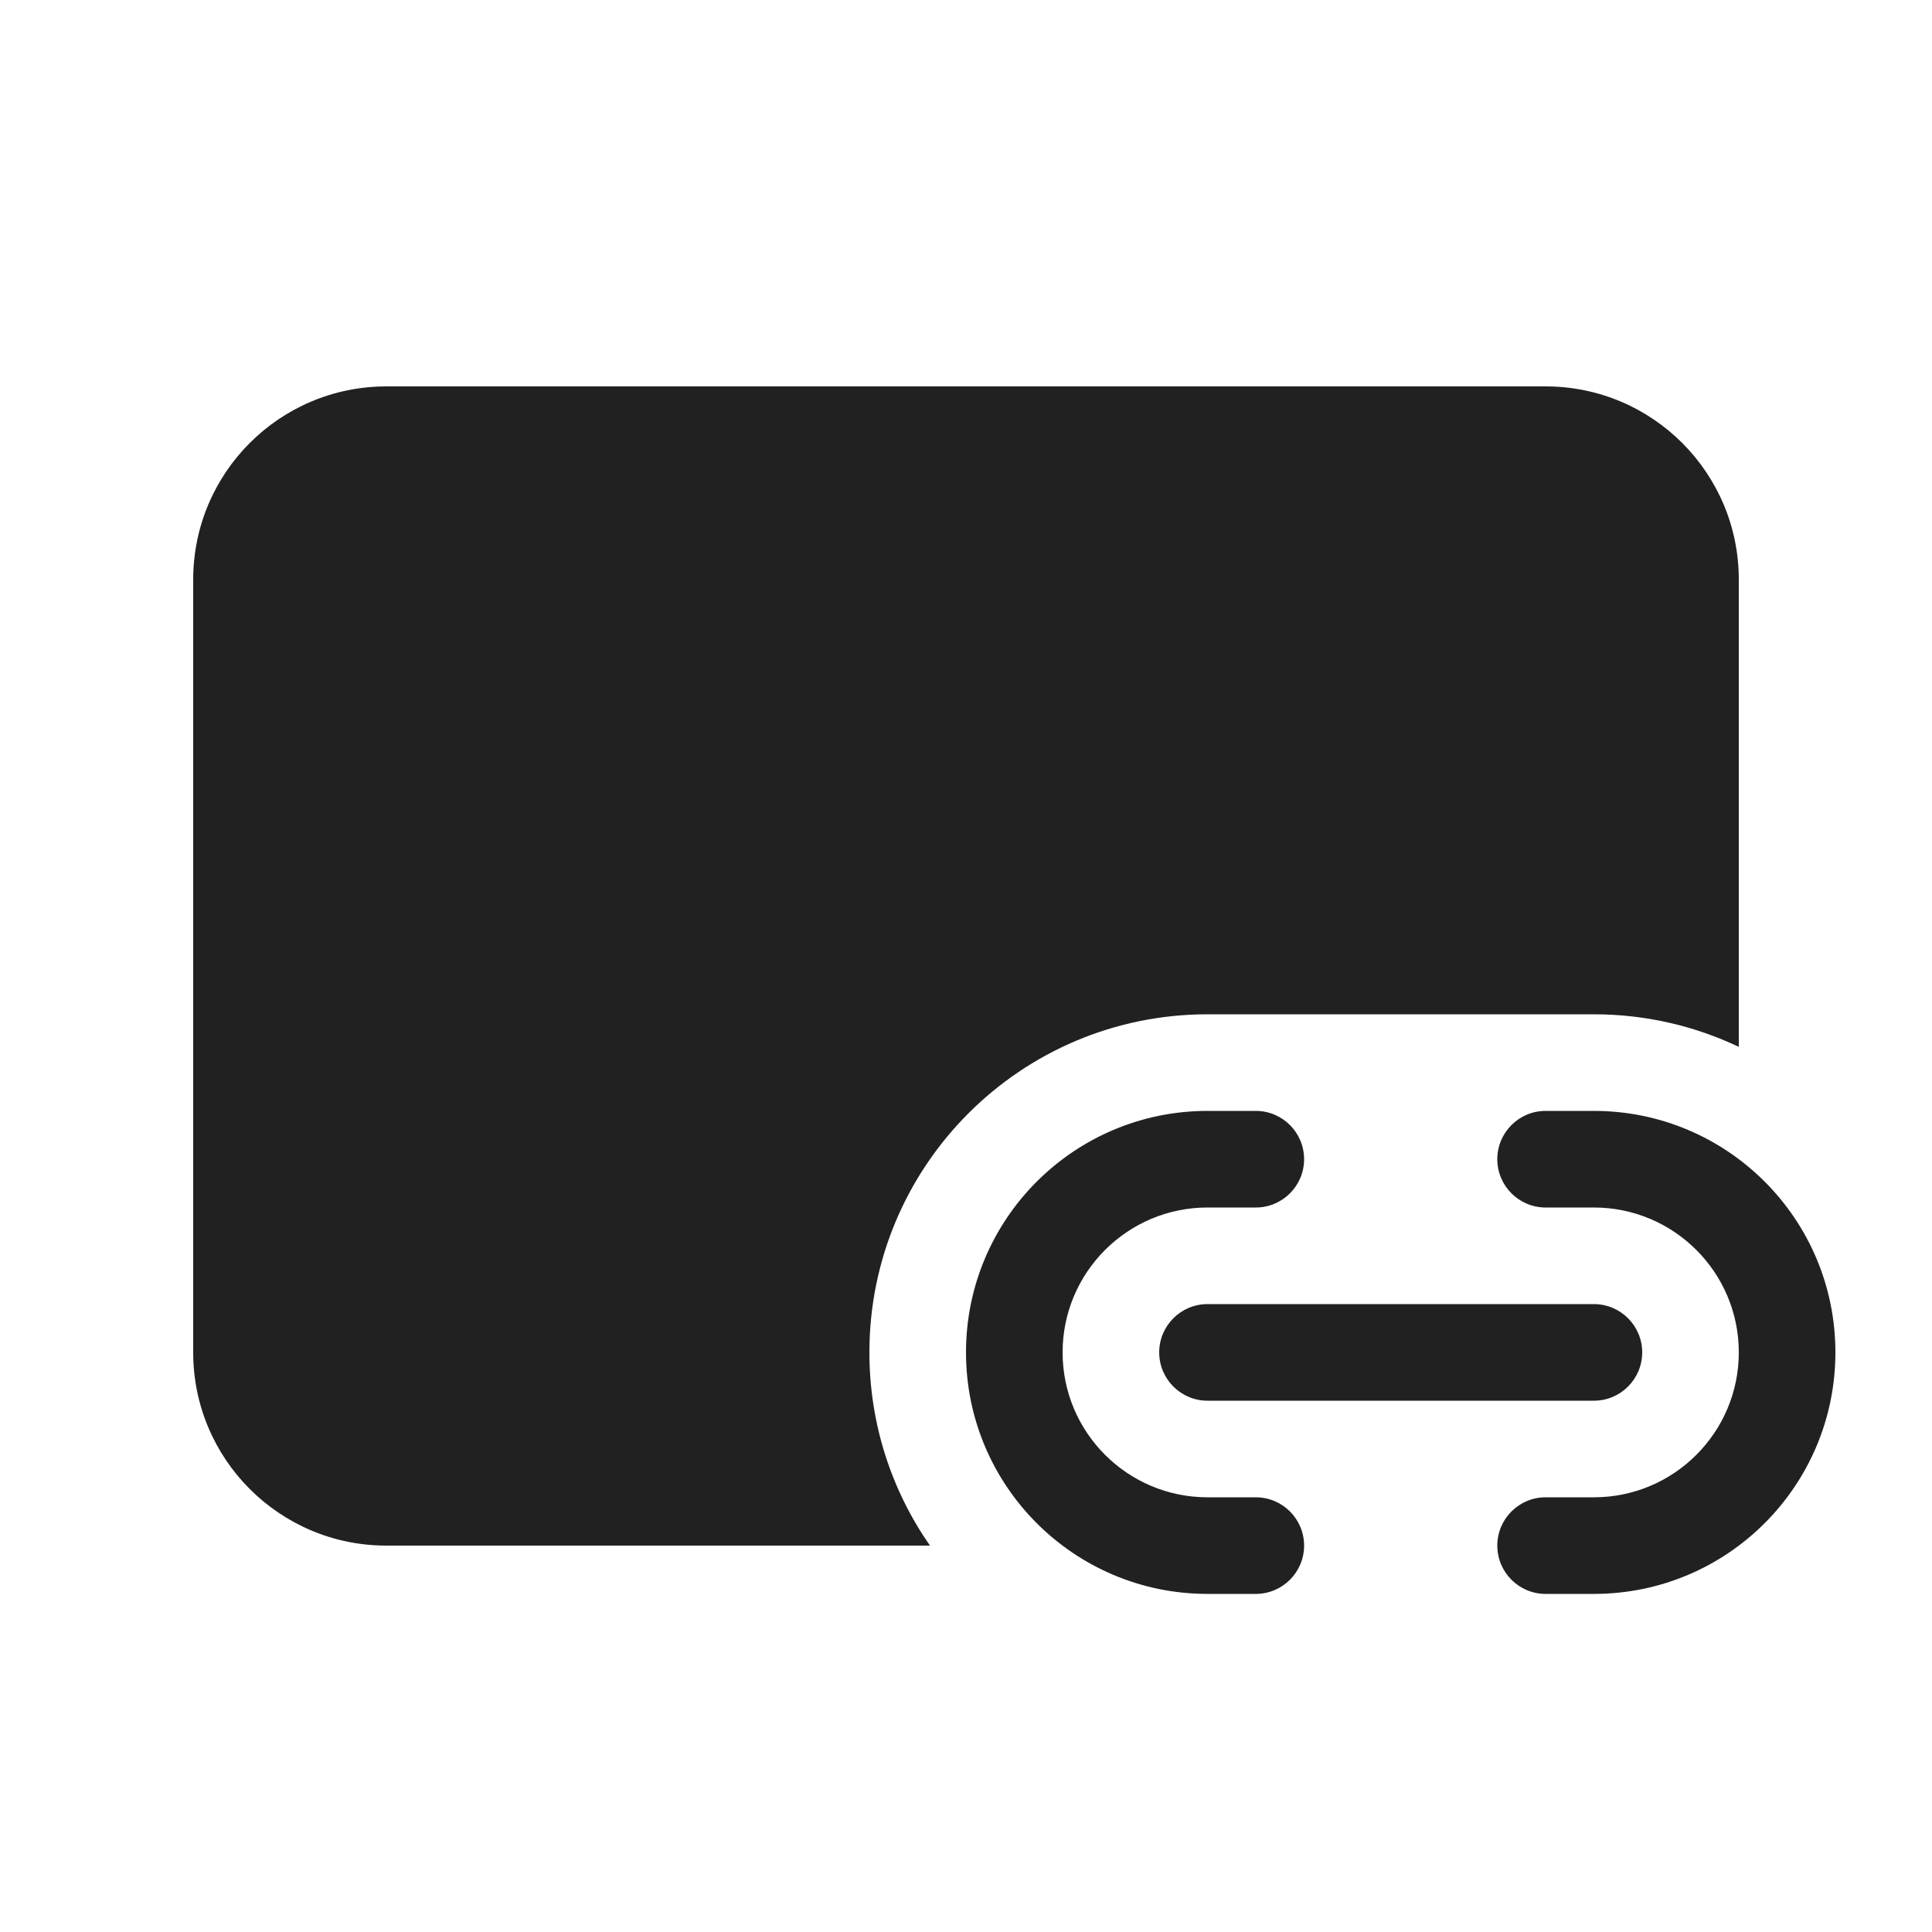
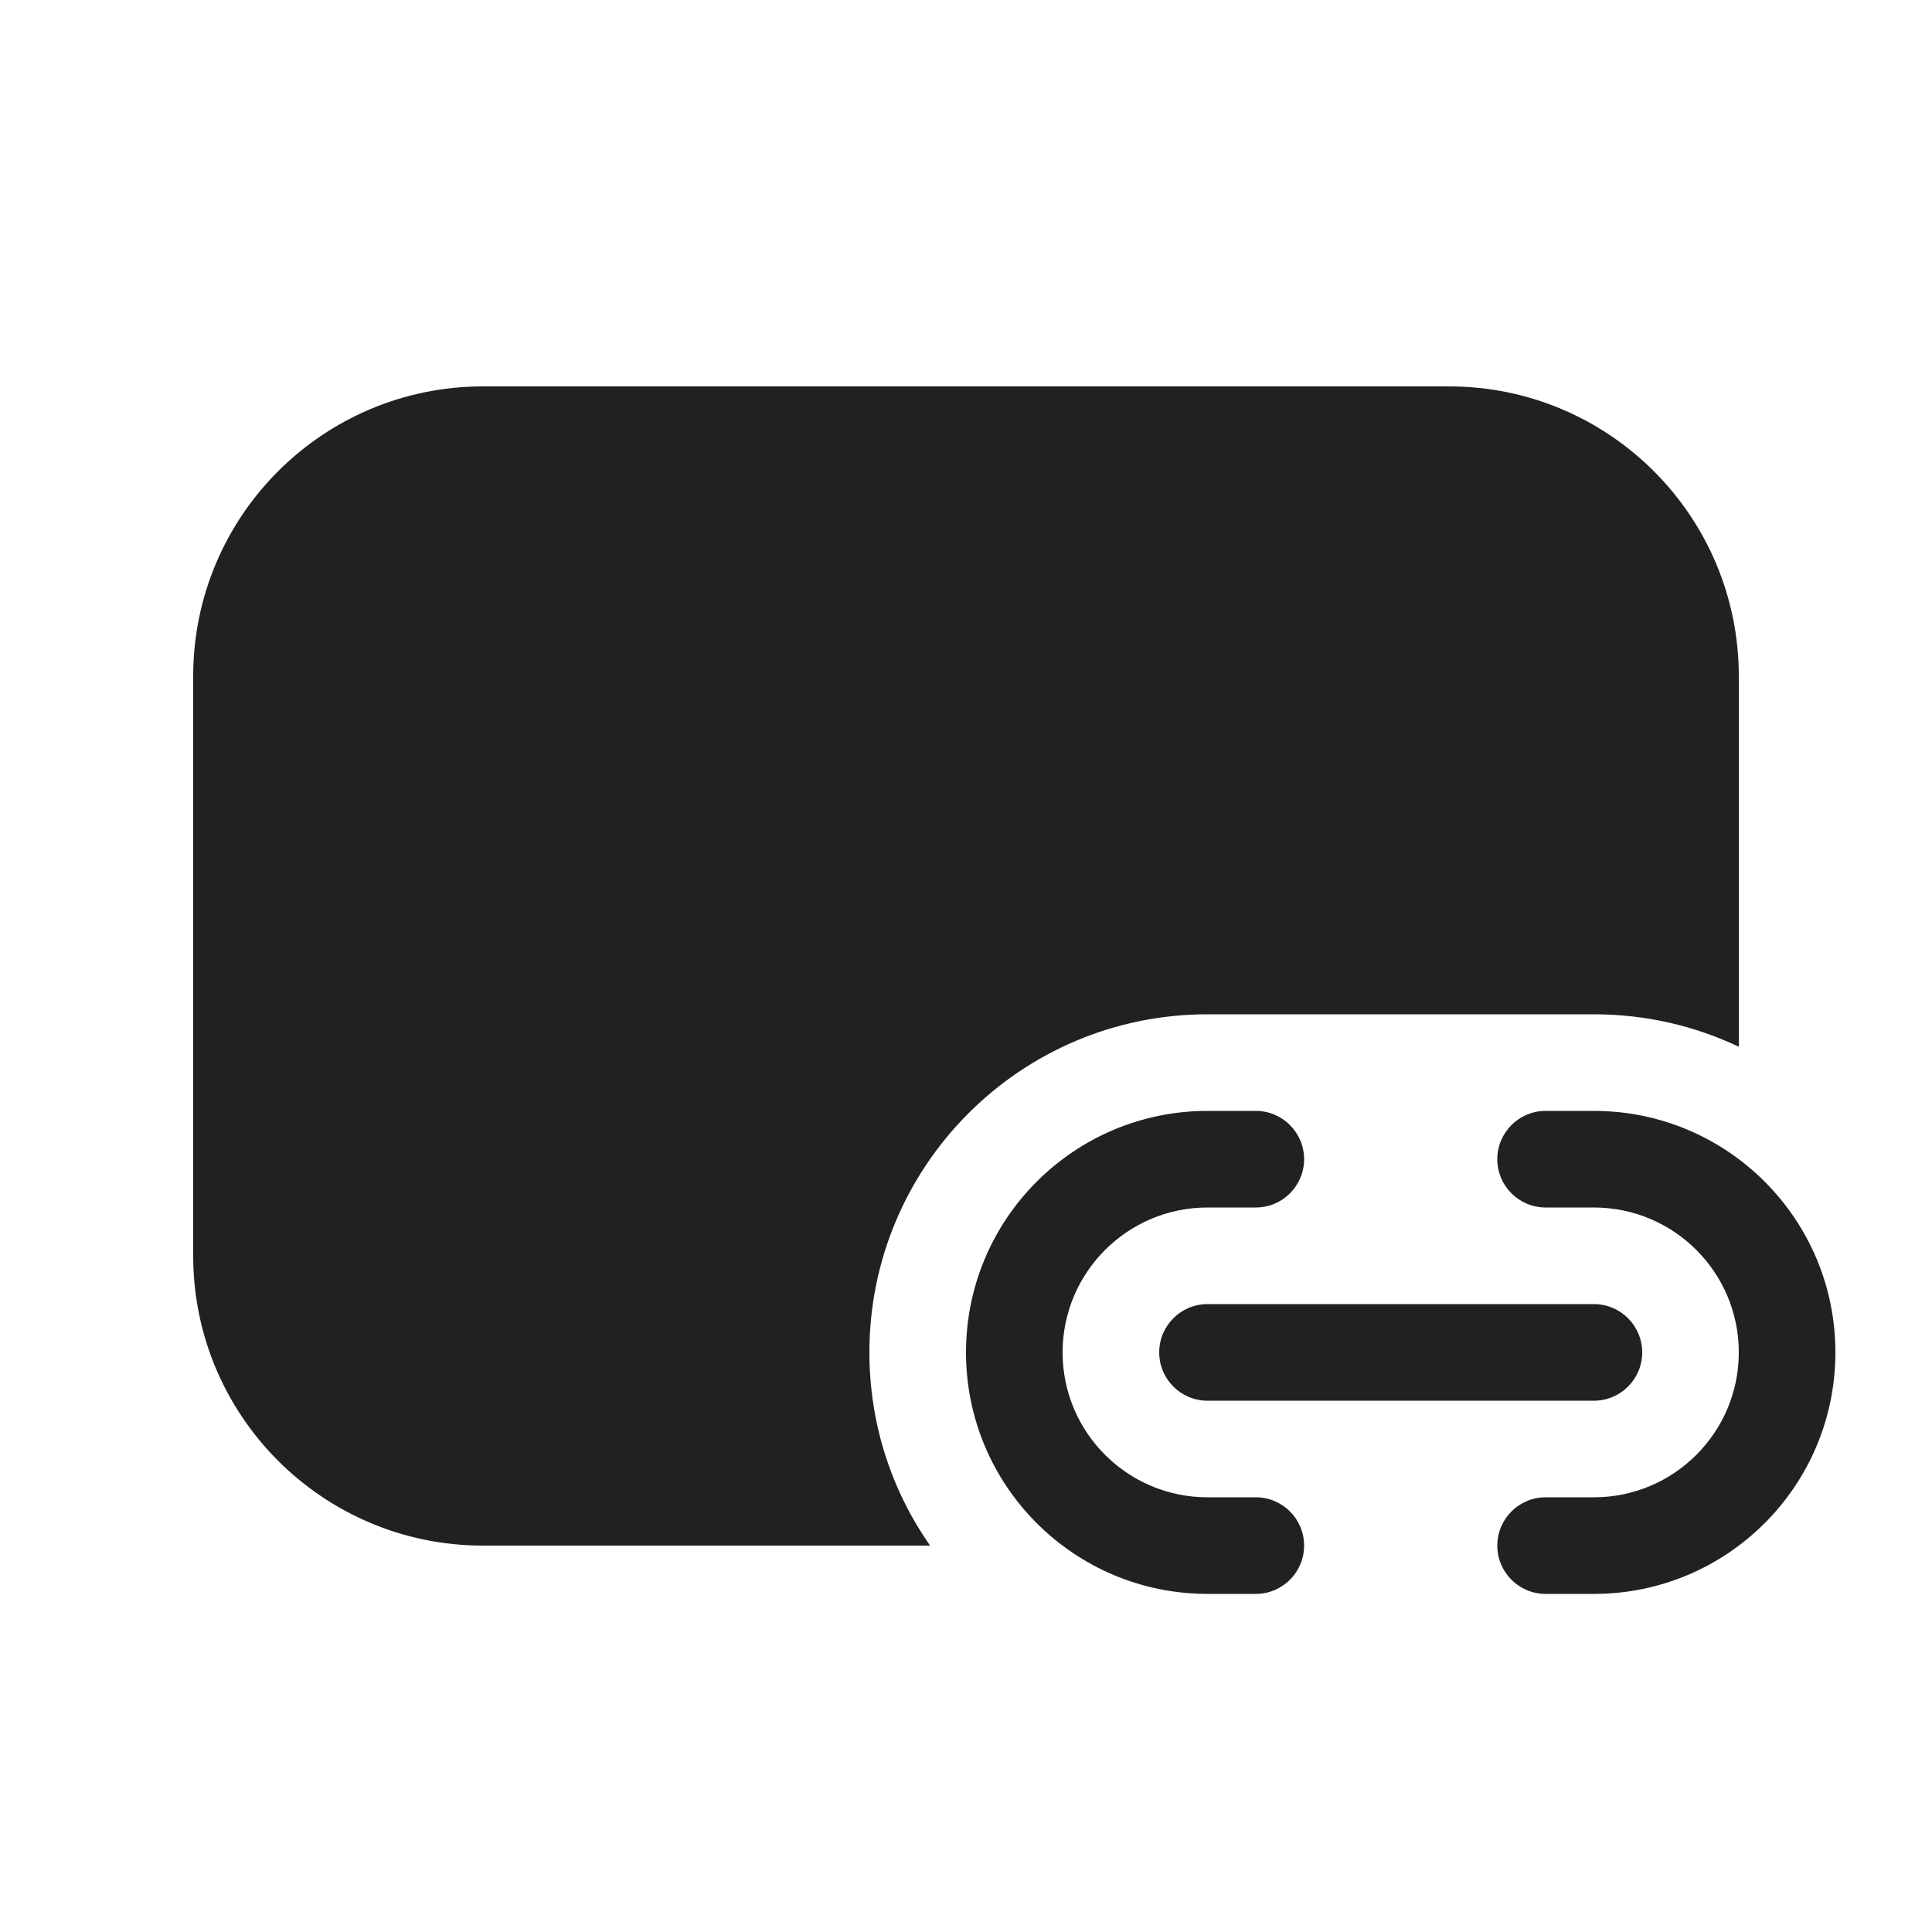
<svg xmlns="http://www.w3.org/2000/svg" width="20" height="20" viewBox="0 0 20 20" fill="none">
-   <path d="M2 6C2 4.895 2.895 4 4 4H16C17.105 4 18 4.895 18 6V10.837C17.545 10.621 17.037 10.5 16.5 10.5H12.5C10.567 10.5 9 12.067 9 14C9 14.744 9.232 15.433 9.627 16H4C2.895 16 2 15.105 2 14V6ZM12.5 11.5C11.119 11.5 10 12.619 10 14C10 15.381 11.119 16.5 12.5 16.5H13C13.276 16.5 13.5 16.276 13.5 16C13.5 15.724 13.276 15.5 13 15.5H12.5C11.672 15.5 11 14.828 11 14C11 13.172 11.672 12.5 12.5 12.5H13C13.276 12.5 13.5 12.276 13.5 12C13.5 11.724 13.276 11.5 13 11.5H12.5ZM16 11.5C15.724 11.5 15.5 11.724 15.5 12C15.5 12.276 15.724 12.5 16 12.5H16.5C17.328 12.5 18 13.172 18 14C18 14.828 17.328 15.5 16.5 15.5H16C15.724 15.5 15.5 15.724 15.5 16C15.5 16.276 15.724 16.5 16 16.5H16.5C17.881 16.5 19 15.381 19 14C19 12.619 17.881 11.5 16.5 11.5H16ZM12 14C12 13.724 12.224 13.5 12.5 13.5H16.5C16.776 13.5 17 13.724 17 14C17 14.276 16.776 14.5 16.5 14.5H12.5C12.224 14.5 12 14.276 12 14Z" fill="#212121" />
+   <path d="M13 11.5C13.276 11.5 13.5 11.724 13.5 12C13.5 12.276 13.276 12.5 13 12.5H12.5C11.672 12.5 11 13.172 11 14C11 14.828 11.672 15.5 12.5 15.5H13C13.276 15.5 13.5 15.724 13.5 16C13.5 16.276 13.276 16.5 13 16.5H12.5C11.119 16.5 10 15.381 10 14C10 12.619 11.119 11.5 12.5 11.5H13ZM16.5 11.5C17.881 11.5 19 12.619 19 14C19 15.381 17.881 16.5 16.5 16.5H16C15.724 16.5 15.5 16.276 15.5 16C15.5 15.724 15.724 15.5 16 15.5H16.5C17.328 15.5 18 14.828 18 14C18 13.172 17.328 12.5 16.5 12.5H16C15.724 12.5 15.5 12.276 15.5 12C15.5 11.724 15.724 11.5 16 11.5H16.5ZM15 4C16.657 4 18 5.343 18 7V10.836C17.546 10.62 17.037 10.5 16.5 10.5H12.5C10.567 10.5 9 12.067 9 14C9 14.744 9.232 15.433 9.628 16H5C3.343 16 2 14.657 2 13V7C2 5.343 3.343 4 5 4H15ZM16.5 13.5C16.776 13.5 17 13.724 17 14C17 14.276 16.776 14.5 16.5 14.5H12.5C12.224 14.5 12 14.276 12 14C12 13.724 12.224 13.5 12.5 13.5H16.5Z" fill="#212121" />
</svg>
